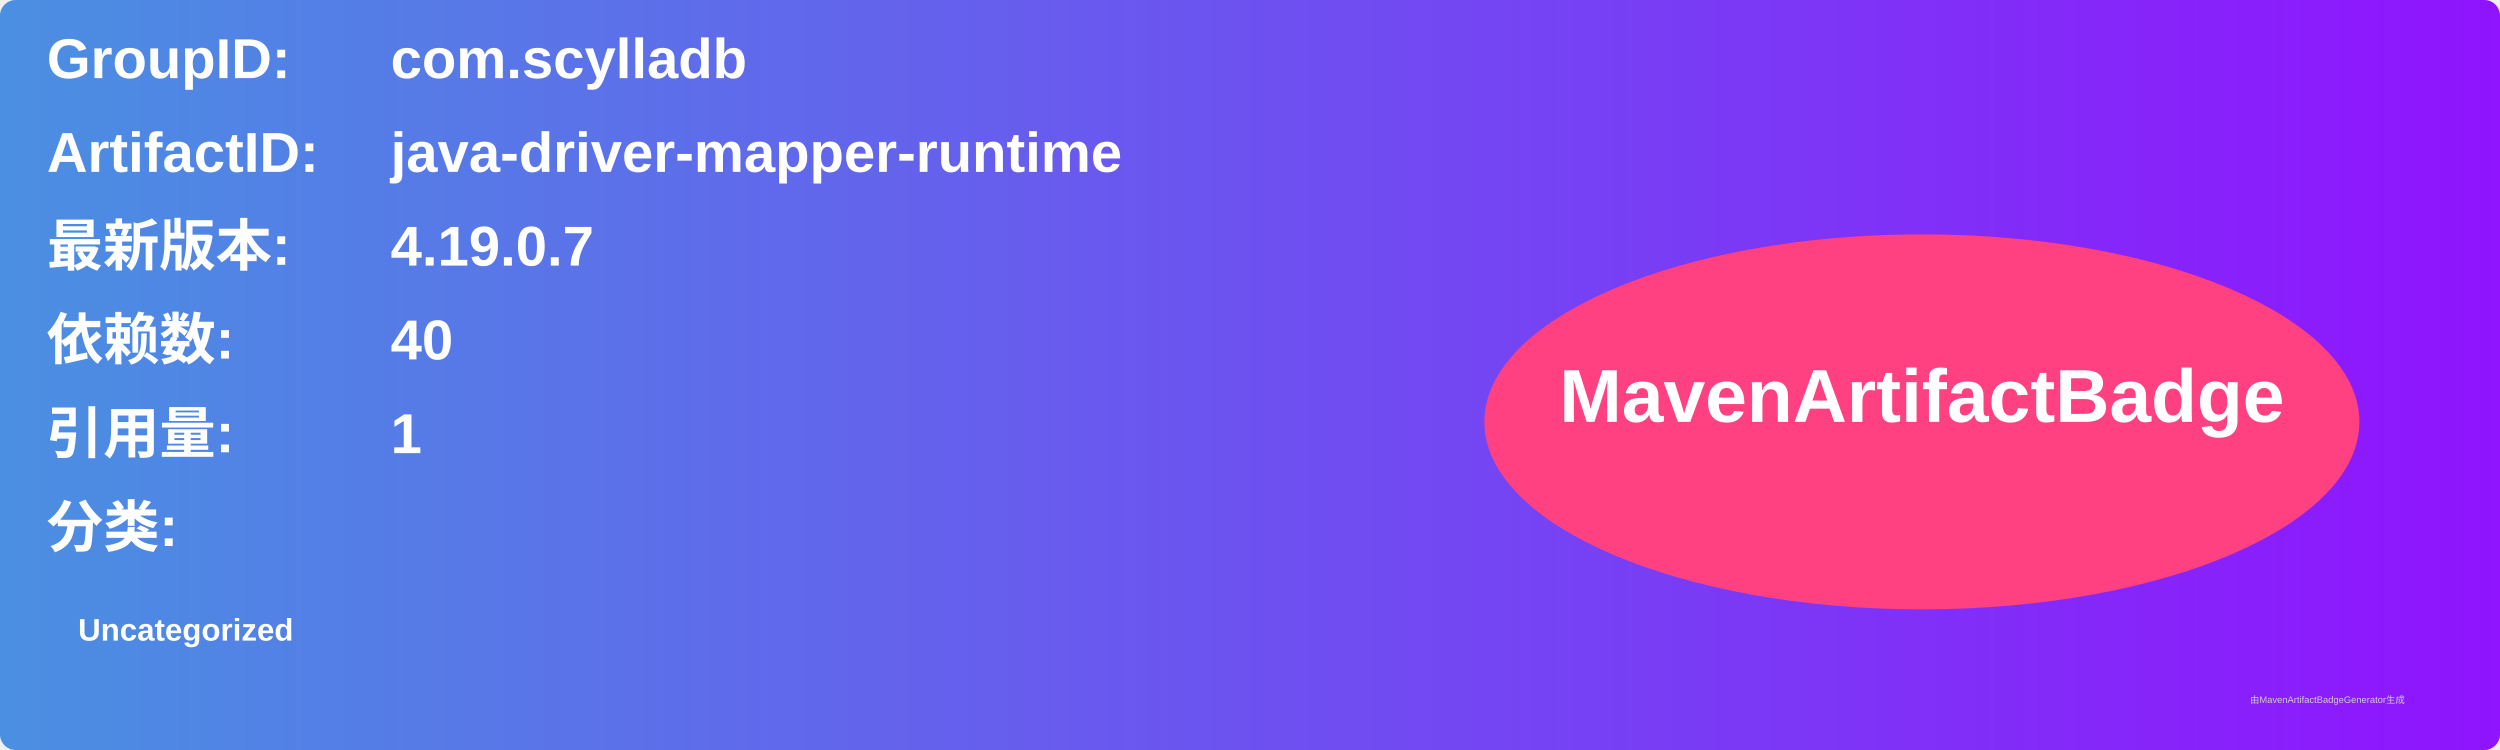
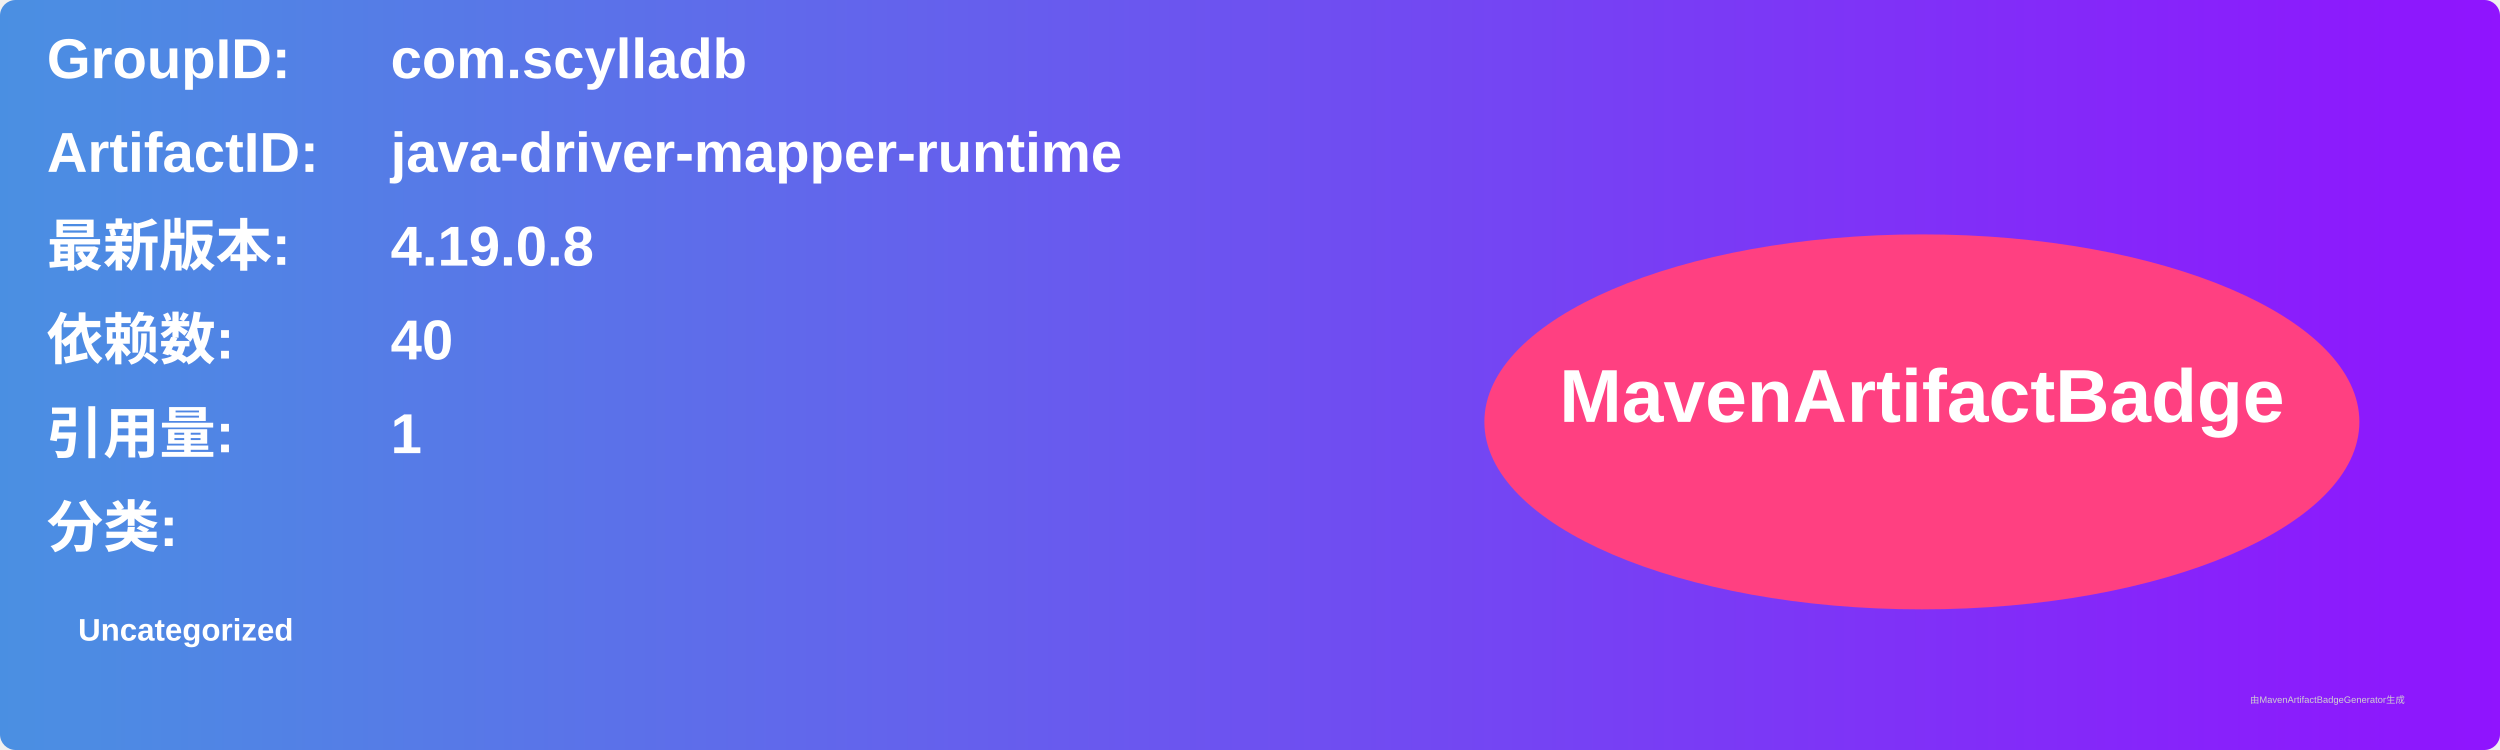
<svg xmlns="http://www.w3.org/2000/svg" width="800" height="240" viewBox="0 0 800 240">
  <linearGradient id="grad" x1="0%" y1="0%" x2="100%" y2="0%">
    <stop offset="0%" stop-color="#4a90e2" />
    <stop offset="100%" stop-color="#9013fe" />
  </linearGradient>
  <rect width="100%" height="100%" rx="5" ry="5" fill="url(#grad)" />
  <g transform="translate(15, 15)">
    <text x="0" y="10" font-family="Arial" font-size="18" fill="white" font-weight="bold" width="260">GroupID:</text>
    <text x="110" y="10" font-family="Arial" font-size="18" fill="white" font-weight="bold" width="460">com.scylladb</text>
    <text x="0" y="40" font-family="Arial" font-size="18" fill="white" font-weight="bold" width="260">ArtifactID:</text>
    <text x="110" y="40" font-family="Arial" font-size="18" fill="white" font-weight="bold" width="460">java-driver-mapper-runtime</text>
    <text x="0" y="70" font-family="Arial" font-size="18" fill="white" font-weight="bold">最新版本:</text>
    <text x="110" y="70" font-family="Arial" font-size="18" fill="white" font-weight="bold">
-       <tspan font-weight="bold">4.19.0.7</tspan>
+       <tspan font-weight="bold">4.19.0.8</tspan>
    </text>
    <text x="0" y="100" font-family="Arial" font-size="18" fill="white" font-weight="bold">依赖数: </text>
    <text x="110" y="100" font-family="Arial" font-size="18" fill="white">
      <tspan font-weight="bold">40</tspan>
    </text>
    <text x="0" y="130" font-family="Arial" font-size="18" fill="white" font-weight="bold">引用量: </text>
    <text x="110" y="130" font-family="Arial" font-size="18" fill="white">
      <tspan font-weight="bold">1</tspan>
    </text>
    <text x="0" y="160" font-family="Arial" font-size="18" fill="white" font-weight="bold">分类:</text>
    <text x="10" y="190" font-family="Arial" font-size="10" fill="white">
      <tspan font-weight="bold">Uncategorized</tspan>
    </text>
    <ellipse cx="600" cy="120" rx="140" ry="60" fill="#ff4081" />
    <text x="600" y="120" text-anchor="middle" font-family="Arial" font-size="24" fill="white" font-weight="bold">MavenArtifactBadge</text>
  </g>
  <text x="720" y="225" font-family="Arial" font-size="3" fill="#d0d0d0">由MavenArtifactBadgeGenerator生成</text>
</svg>
